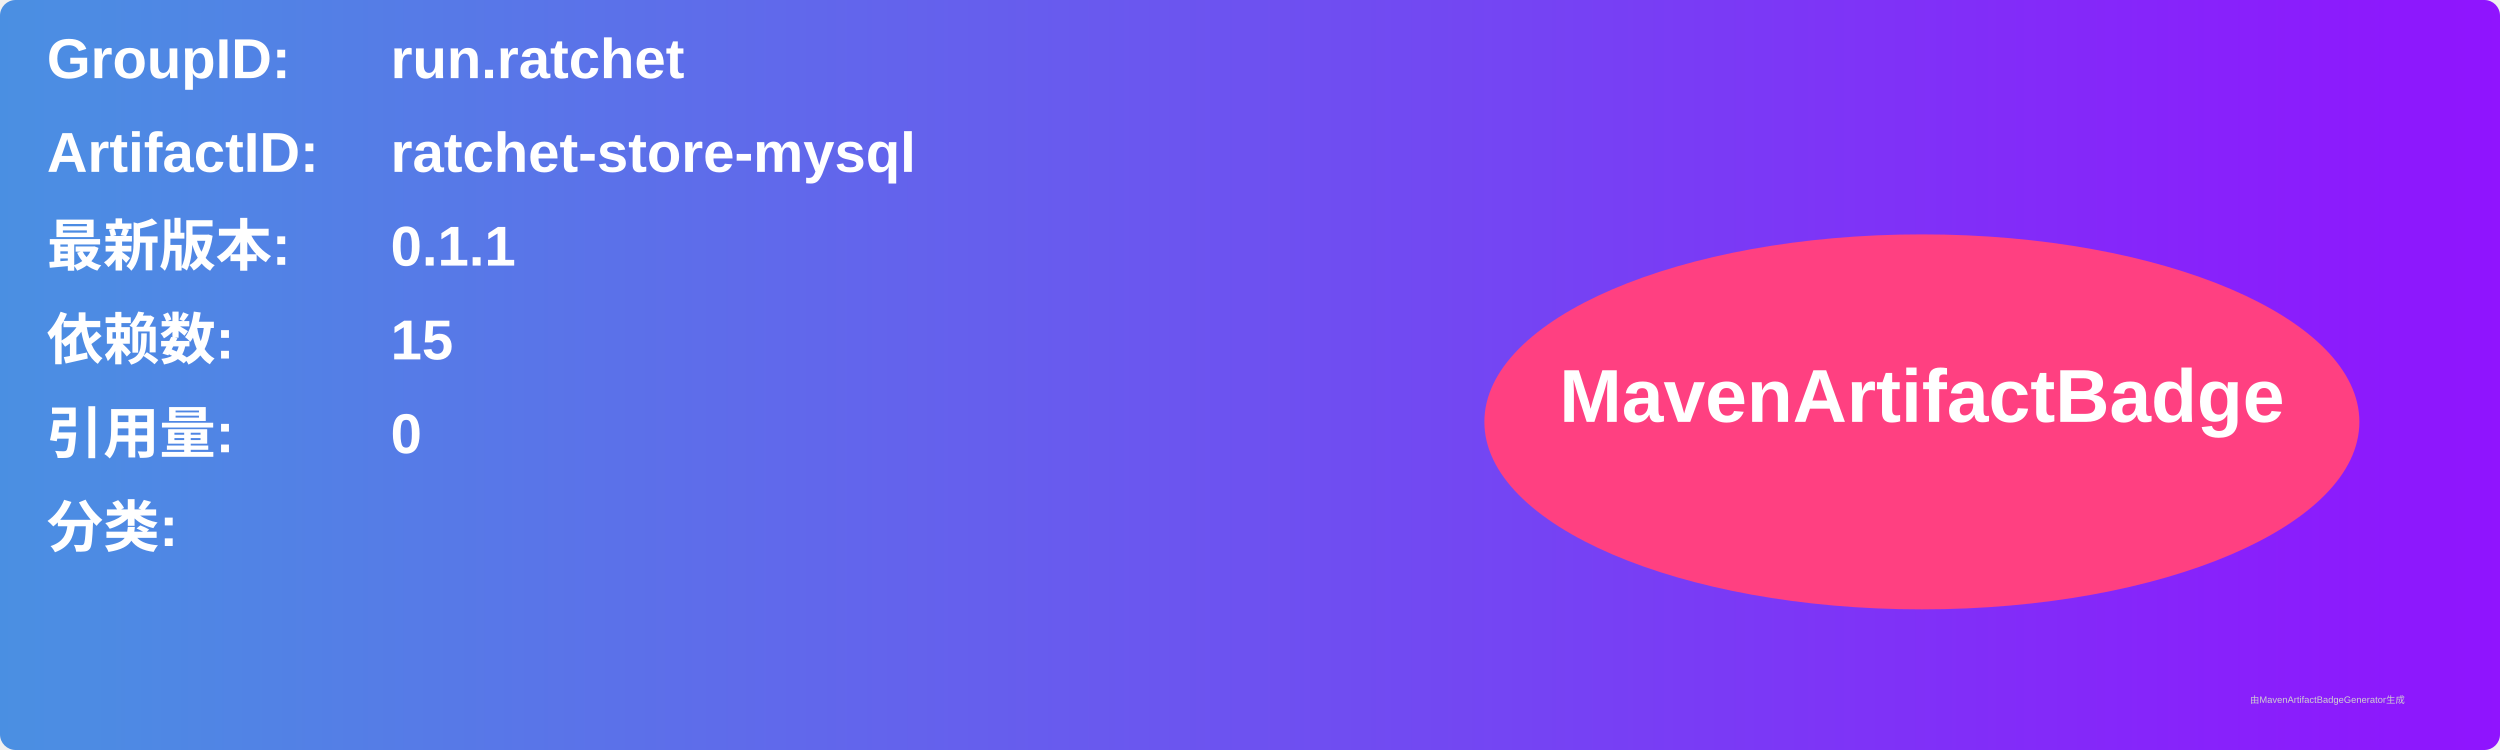
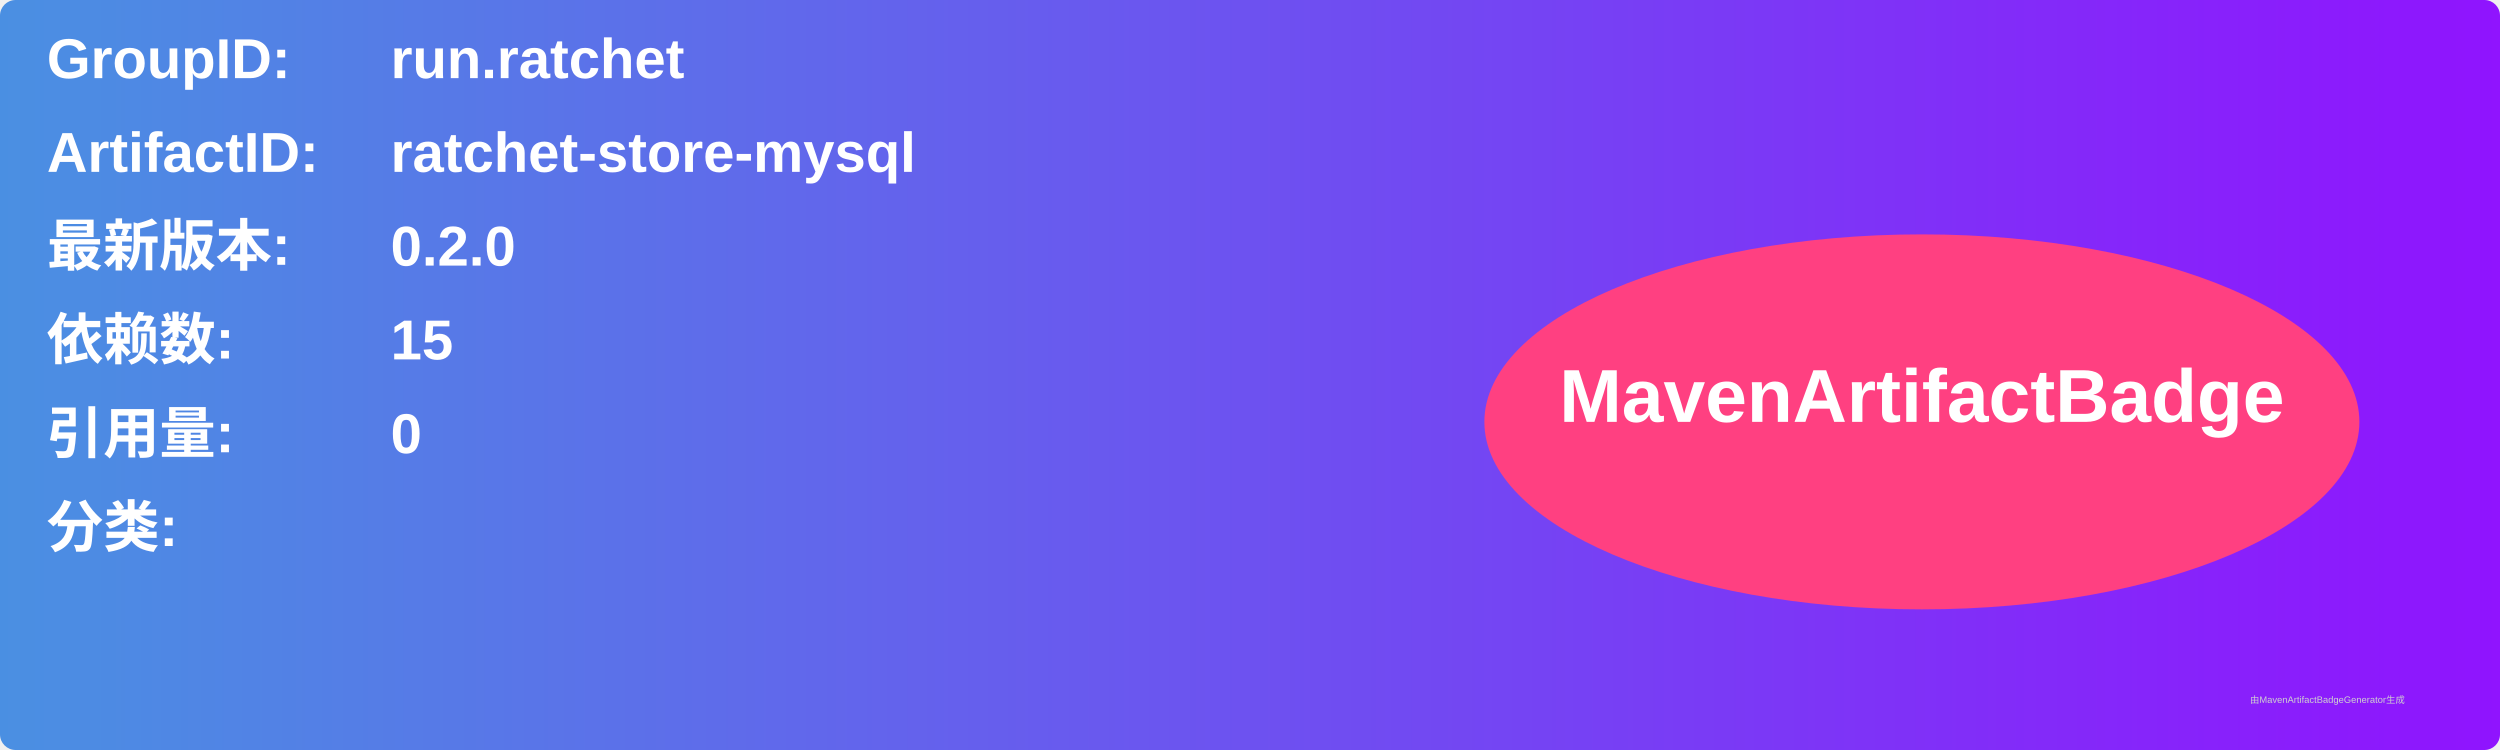
<svg xmlns="http://www.w3.org/2000/svg" width="800" height="240" viewBox="0 0 800 240">
  <linearGradient id="grad" x1="0%" y1="0%" x2="100%" y2="0%">
    <stop offset="0%" stop-color="#4a90e2" />
    <stop offset="100%" stop-color="#9013fe" />
  </linearGradient>
  <rect width="100%" height="100%" rx="5" ry="5" fill="url(#grad)" />
  <g transform="translate(15, 15)">
    <text x="0" y="10" font-family="Arial" font-size="18" fill="white" font-weight="bold" width="260">GroupID:</text>
    <text x="110" y="10" font-family="Arial" font-size="18" fill="white" font-weight="bold" width="460">run.ratchet</text>
    <text x="0" y="40" font-family="Arial" font-size="18" fill="white" font-weight="bold" width="260">ArtifactID:</text>
    <text x="110" y="40" font-family="Arial" font-size="18" fill="white" font-weight="bold" width="460">ratchet-store-mysql</text>
    <text x="0" y="70" font-family="Arial" font-size="18" fill="white" font-weight="bold">最新版本:</text>
    <text x="110" y="70" font-family="Arial" font-size="18" fill="white" font-weight="bold">
-       <tspan font-weight="bold">0.1.1</tspan>
+       <tspan font-weight="bold">0.2.0</tspan>
    </text>
    <text x="0" y="100" font-family="Arial" font-size="18" fill="white" font-weight="bold">依赖数: </text>
    <text x="110" y="100" font-family="Arial" font-size="18" fill="white">
      <tspan font-weight="bold">15</tspan>
    </text>
    <text x="0" y="130" font-family="Arial" font-size="18" fill="white" font-weight="bold">引用量: </text>
    <text x="110" y="130" font-family="Arial" font-size="18" fill="white">
      <tspan font-weight="bold">0</tspan>
    </text>
    <text x="0" y="160" font-family="Arial" font-size="18" fill="white" font-weight="bold">分类:</text>
    <text x="10" y="190" font-family="Arial" font-size="10" fill="white">
      <tspan font-weight="bold" />
    </text>
    <ellipse cx="600" cy="120" rx="140" ry="60" fill="#ff4081" />
    <text x="600" y="120" text-anchor="middle" font-family="Arial" font-size="24" fill="white" font-weight="bold">MavenArtifactBadge</text>
  </g>
  <text x="720" y="225" font-family="Arial" font-size="3" fill="#d0d0d0">由MavenArtifactBadgeGenerator生成</text>
</svg>
